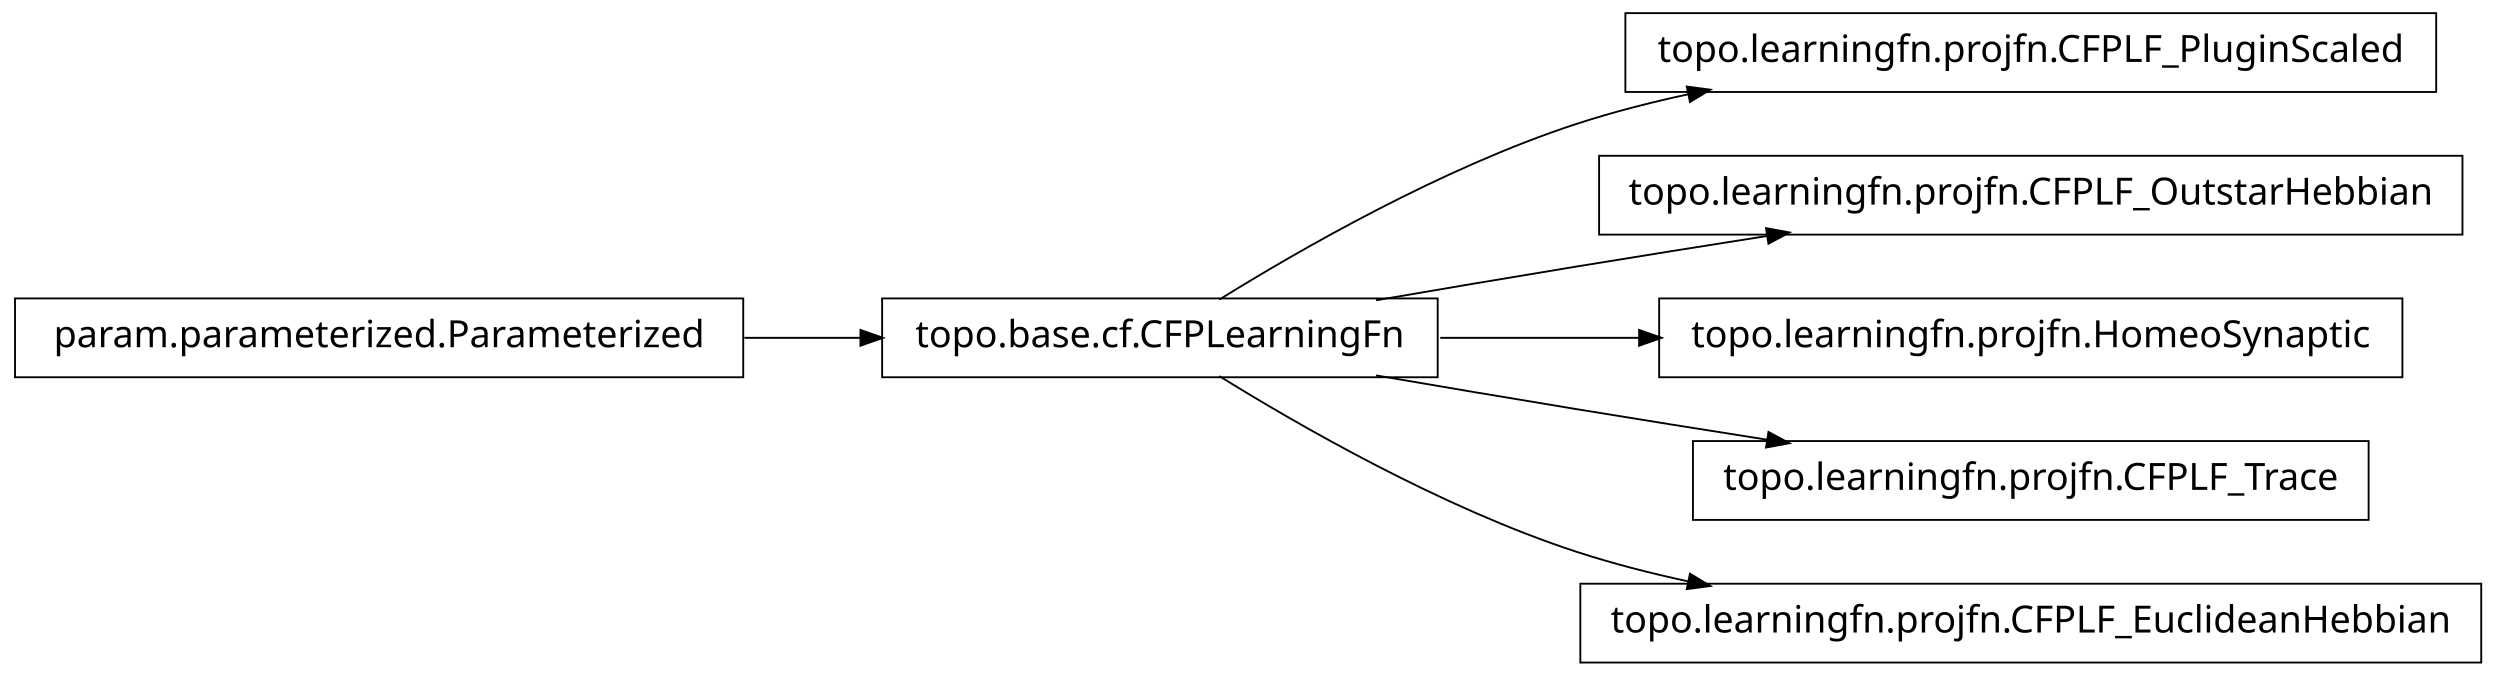
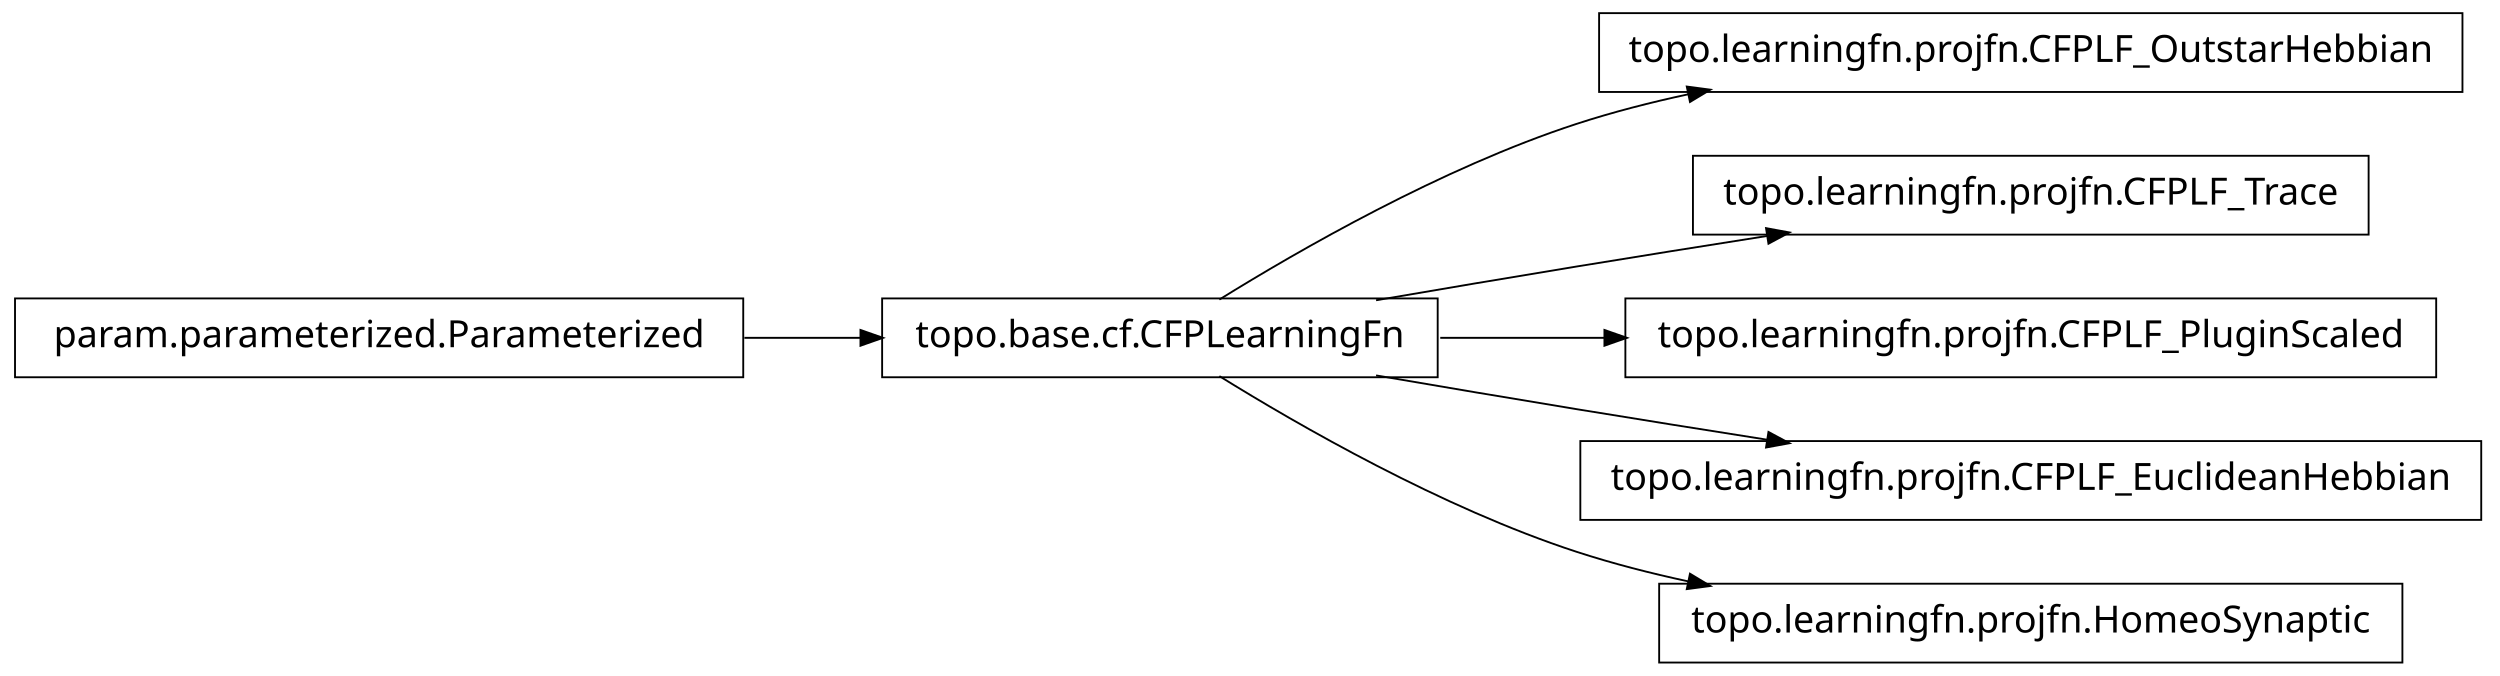
<svg xmlns="http://www.w3.org/2000/svg" width="666pt" height="180pt" viewBox="0.00 0.00 666.00 180.00">
  <g id="graph1" class="graph" transform="scale(1 1) rotate(0) translate(4 176)">
    <polygon fill="white" stroke="white" points="-4,5 -4,-176 663,-176 663,5 -4,5" />
    <g id="node1" class="node">
-       <polygon fill="none" stroke="black" stroke-width="0.5" points="645,-172.5 429,-172.5 429,-151.5 645,-151.5 645,-172.5" />
-       <text text-anchor="middle" x="537" y="-159.5" font-family="Vera" font-size="10.00">topo.learningfn.projfn.CFPLF_PluginScaled</text>
+       <polygon fill="none" stroke="black" stroke-width="0.5" points="652,-172.5 422,-172.5 422,-151.5 652,-151.5 652,-172.5" />
+       <text text-anchor="middle" x="537" y="-159.5" font-family="Vera" font-size="10.00">topo.learningfn.projfn.CFPLF_OutstarHebbian</text>
    </g>
    <g id="node2" class="node">
      <polygon fill="none" stroke="black" stroke-width="0.5" points="379,-96.5 231,-96.5 231,-75.5 379,-75.5 379,-96.5" />
      <text text-anchor="middle" x="305" y="-83.5" font-family="Vera" font-size="10.00">topo.base.cf.CFPLearningFn</text>
    </g>
    <g id="edge2" class="edge">
      <path fill="none" stroke="black" stroke-width="0.5" d="M320.839,-96.203C341.762,-109.184 380.162,-131.319 416,-143 425.556,-146.115 435.708,-148.727 445.91,-150.916" />
      <polygon fill="black" stroke="black" points="445.669,-152.653 450.92,-151.957 446.381,-149.226 445.669,-152.653" />
    </g>
    <g id="node6" class="node">
-       <polygon fill="none" stroke="black" stroke-width="0.5" points="652,-134.5 422,-134.5 422,-113.5 652,-113.5 652,-134.5" />
-       <text text-anchor="middle" x="537" y="-121.5" font-family="Vera" font-size="10.00">topo.learningfn.projfn.CFPLF_OutstarHebbian</text>
+       <polygon fill="none" stroke="black" stroke-width="0.5" points="627,-134.5 447,-134.5 447,-113.5 627,-113.5 627,-134.5" />
+       <text text-anchor="middle" x="537" y="-121.5" font-family="Vera" font-size="10.00">topo.learningfn.projfn.CFPLF_Trace</text>
    </g>
    <g id="edge6" class="edge">
      <path fill="none" stroke="black" stroke-width="0.5" d="M362.586,-96.012C379.762,-98.957 398.636,-102.151 416,-105 432.449,-107.699 450.17,-110.527 466.842,-113.151" />
      <polygon fill="black" stroke="black" points="466.768,-114.911 471.98,-113.959 467.312,-111.454 466.768,-114.911" />
    </g>
    <g id="node8" class="node">
-       <polygon fill="none" stroke="black" stroke-width="0.5" points="636,-96.5 438,-96.5 438,-75.5 636,-75.5 636,-96.5" />
-       <text text-anchor="middle" x="537" y="-83.5" font-family="Vera" font-size="10.00">topo.learningfn.projfn.HomeoSynaptic</text>
+       <polygon fill="none" stroke="black" stroke-width="0.5" points="645,-96.5 429,-96.5 429,-75.5 645,-75.5 645,-96.5" />
+       <text text-anchor="middle" x="537" y="-83.5" font-family="Vera" font-size="10.00">topo.learningfn.projfn.CFPLF_PluginScaled</text>
    </g>
    <g id="edge8" class="edge">
-       <path fill="none" stroke="black" stroke-width="0.5" d="M379.683,-86C396.634,-86 414.94,-86 432.863,-86" />
-       <polygon fill="black" stroke="black" points="432.907,-87.75 437.907,-86 432.907,-84.25 432.907,-87.75" />
+       <path fill="none" stroke="black" stroke-width="0.5" d="M379.683,-86C393.726,-86 408.699,-86 423.614,-86" />
+       <polygon fill="black" stroke="black" points="423.668,-87.75 428.668,-86 423.668,-84.25 423.668,-87.75" />
    </g>
    <g id="node10" class="node">
-       <polygon fill="none" stroke="black" stroke-width="0.5" points="627,-58.5 447,-58.5 447,-37.5 627,-37.5 627,-58.5" />
-       <text text-anchor="middle" x="537" y="-45.5" font-family="Vera" font-size="10.00">topo.learningfn.projfn.CFPLF_Trace</text>
+       <polygon fill="none" stroke="black" stroke-width="0.5" points="657,-58.5 417,-58.5 417,-37.5 657,-37.5 657,-58.5" />
+       <text text-anchor="middle" x="537" y="-45.5" font-family="Vera" font-size="10.00">topo.learningfn.projfn.CFPLF_EuclideanHebbian</text>
    </g>
    <g id="edge10" class="edge">
      <path fill="none" stroke="black" stroke-width="0.5" d="M362.586,-75.988C379.762,-73.043 398.636,-69.849 416,-67 432.449,-64.301 450.17,-61.473 466.842,-58.849" />
      <polygon fill="black" stroke="black" points="467.312,-60.546 471.98,-58.041 466.768,-57.089 467.312,-60.546" />
    </g>
    <g id="node12" class="node">
-       <polygon fill="none" stroke="black" stroke-width="0.5" points="657,-20.5 417,-20.5 417,0.5 657,0.5 657,-20.5" />
-       <text text-anchor="middle" x="537" y="-7.5" font-family="Vera" font-size="10.00">topo.learningfn.projfn.CFPLF_EuclideanHebbian</text>
+       <polygon fill="none" stroke="black" stroke-width="0.5" points="636,-20.5 438,-20.5 438,0.5 636,0.5 636,-20.5" />
+       <text text-anchor="middle" x="537" y="-7.5" font-family="Vera" font-size="10.00">topo.learningfn.projfn.HomeoSynaptic</text>
    </g>
    <g id="edge12" class="edge">
      <path fill="none" stroke="black" stroke-width="0.5" d="M320.839,-75.797C341.762,-62.816 380.162,-40.681 416,-29 425.556,-25.885 435.708,-23.273 445.91,-21.084" />
      <polygon fill="black" stroke="black" points="446.381,-22.774 450.92,-20.043 445.669,-19.347 446.381,-22.774" />
    </g>
    <g id="node4" class="node">
      <polygon fill="none" stroke="black" stroke-width="0.5" points="194,-96.5 5.68434e-14,-96.5 0,-75.5 194,-75.5 194,-96.5" />
      <text text-anchor="middle" x="97" y="-83.5" font-family="Vera" font-size="10.00">param.parameterized.Parameterized</text>
    </g>
    <g id="edge4" class="edge">
      <path fill="none" stroke="black" stroke-width="0.5" d="M194.301,-86C204.655,-86 215.098,-86 225.218,-86" />
      <polygon fill="black" stroke="black" points="225.478,-87.75 230.478,-86 225.477,-84.25 225.478,-87.75" />
    </g>
  </g>
</svg>
